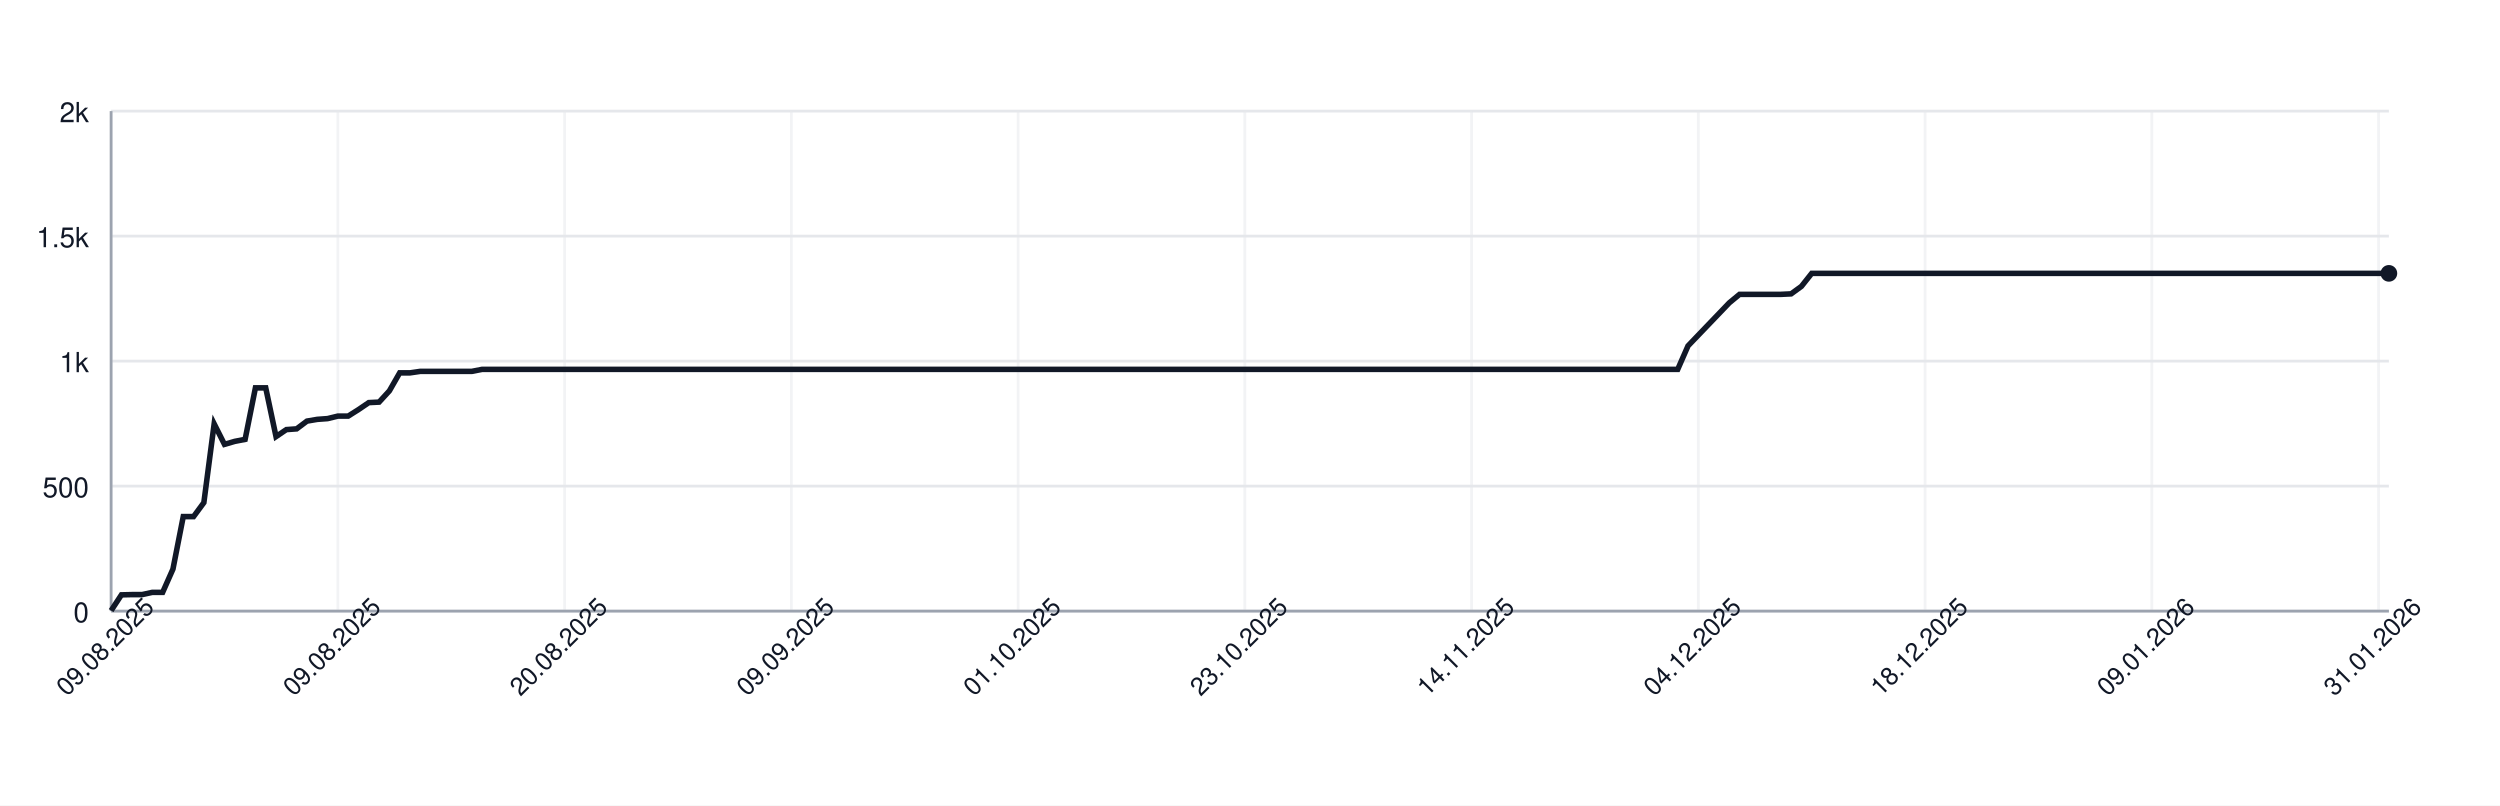
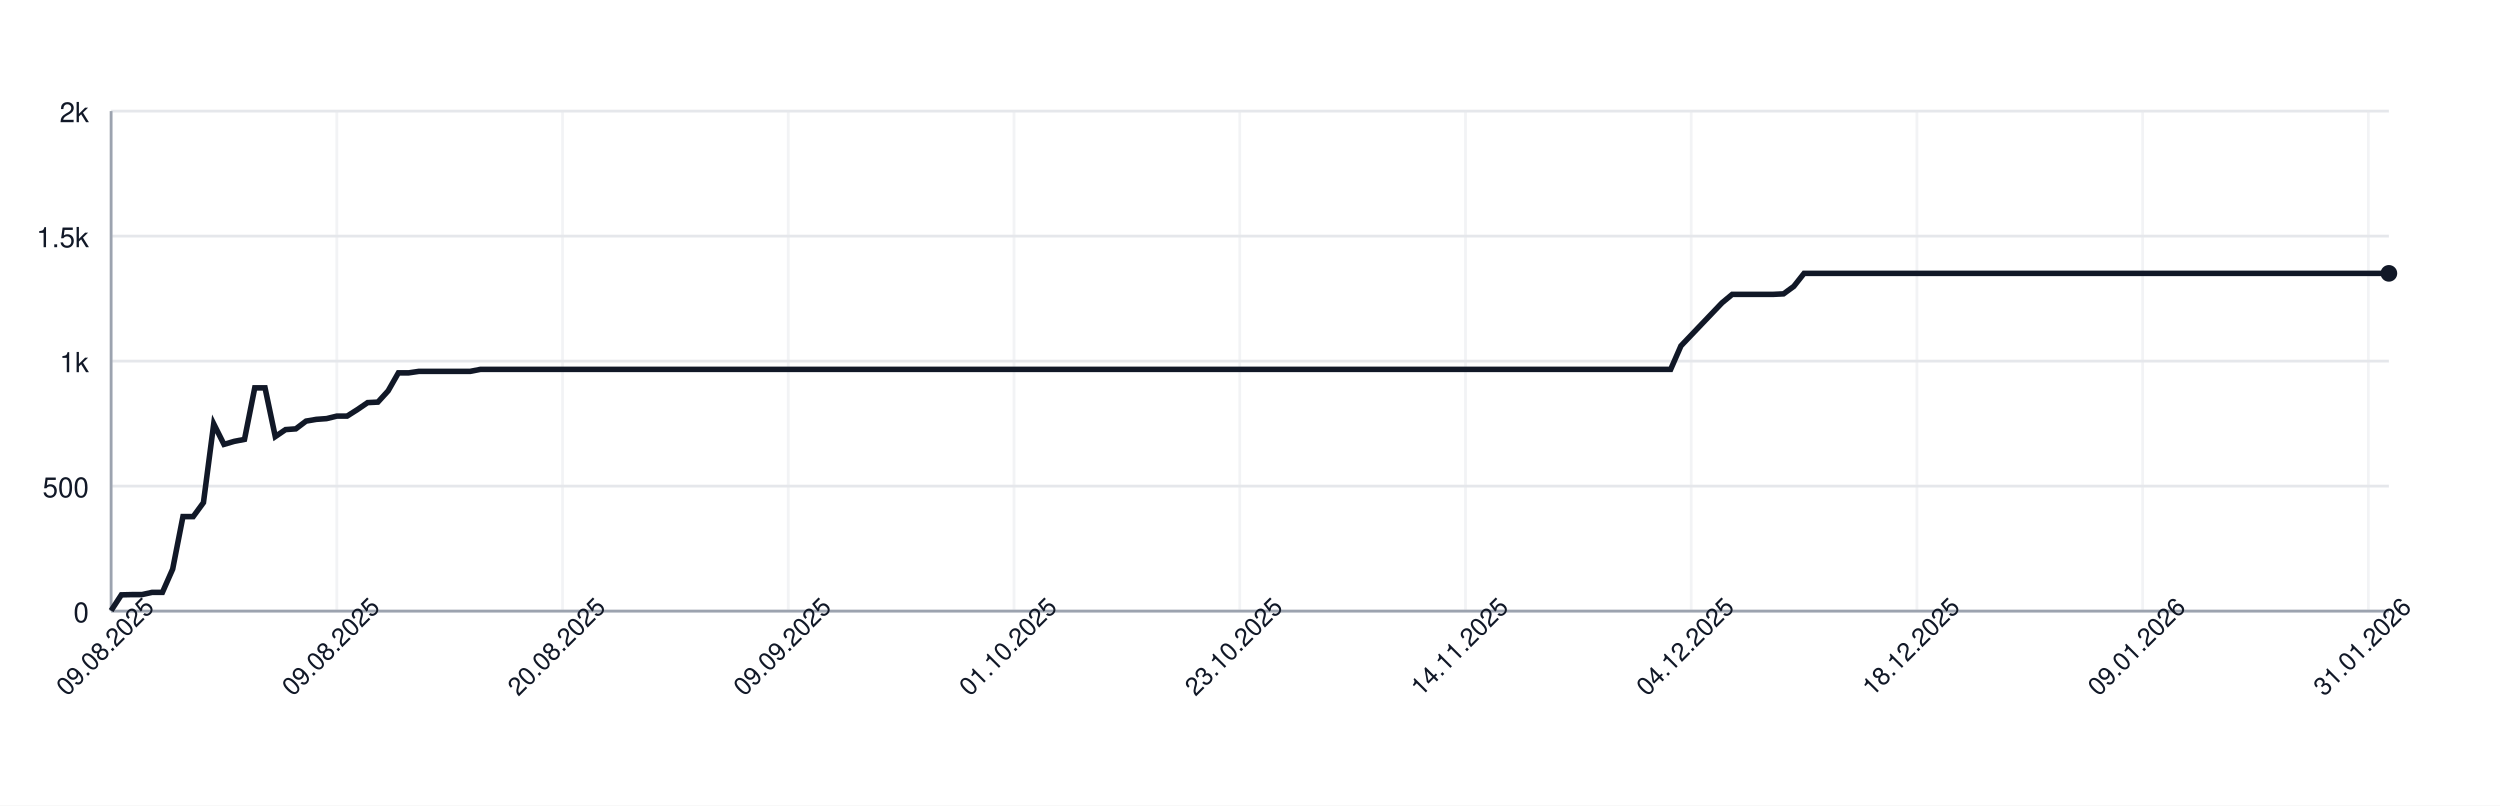
<svg xmlns="http://www.w3.org/2000/svg" width="900" height="290" style="font-family: -apple-system, BlinkMacSystemFont, 'Segoe UI', Helvetica, Arial, sans-serif;">
  <rect width="100%" height="100%" fill="white" />
  <g>
    <line x1="40" y1="220.00" x2="860" y2="220.00" stroke="#e5e7eb" />
    <text x="32" y="224.00" font-size="10" fill="#111827" text-anchor="end">0</text>
    <line x1="40" y1="175.00" x2="860" y2="175.00" stroke="#e5e7eb" />
    <text x="32" y="179.00" font-size="10" fill="#111827" text-anchor="end">500</text>
    <line x1="40" y1="130.00" x2="860" y2="130.00" stroke="#e5e7eb" />
    <text x="32" y="134.00" font-size="10" fill="#111827" text-anchor="end">1k</text>
    <line x1="40" y1="85.00" x2="860" y2="85.00" stroke="#e5e7eb" />
    <text x="32" y="89.00" font-size="10" fill="#111827" text-anchor="end">1.5k</text>
    <line x1="40" y1="40.00" x2="860" y2="40.00" stroke="#e5e7eb" />
    <text x="32" y="44.00" font-size="10" fill="#111827" text-anchor="end">2k</text>
    <line x1="40.00" y1="40" x2="40.00" y2="220" stroke="#e5e7eb" opacity="0.5" />
-     <line x1="121.63" y1="40" x2="121.63" y2="220" stroke="#e5e7eb" opacity="0.5" />
-     <line x1="203.26" y1="40" x2="203.26" y2="220" stroke="#e5e7eb" opacity="0.5" />
-     <line x1="284.89" y1="40" x2="284.89" y2="220" stroke="#e5e7eb" opacity="0.5" />
-     <line x1="366.52" y1="40" x2="366.52" y2="220" stroke="#e5e7eb" opacity="0.5" />
-     <line x1="448.14" y1="40" x2="448.14" y2="220" stroke="#e5e7eb" opacity="0.5" />
-     <line x1="529.77" y1="40" x2="529.77" y2="220" stroke="#e5e7eb" opacity="0.5" />
-     <line x1="611.40" y1="40" x2="611.40" y2="220" stroke="#e5e7eb" opacity="0.5" />
-     <line x1="693.03" y1="40" x2="693.03" y2="220" stroke="#e5e7eb" opacity="0.5" />
-     <line x1="774.66" y1="40" x2="774.66" y2="220" stroke="#e5e7eb" opacity="0.5" />
-     <line x1="856.29" y1="40" x2="856.29" y2="220" stroke="#e5e7eb" opacity="0.5" />
+     <line x1="121.26" y1="40" x2="121.26" y2="220" stroke="#e5e7eb" opacity="0.5" />
+     <line x1="202.52" y1="40" x2="202.52" y2="220" stroke="#e5e7eb" opacity="0.5" />
+     <line x1="283.78" y1="40" x2="283.78" y2="220" stroke="#e5e7eb" opacity="0.5" />
+     <line x1="365.05" y1="40" x2="365.05" y2="220" stroke="#e5e7eb" opacity="0.5" />
+     <line x1="446.31" y1="40" x2="446.31" y2="220" stroke="#e5e7eb" opacity="0.5" />
+     <line x1="527.57" y1="40" x2="527.57" y2="220" stroke="#e5e7eb" opacity="0.5" />
+     <line x1="608.83" y1="40" x2="608.83" y2="220" stroke="#e5e7eb" opacity="0.5" />
+     <line x1="690.09" y1="40" x2="690.09" y2="220" stroke="#e5e7eb" opacity="0.5" />
+     <line x1="771.35" y1="40" x2="771.35" y2="220" stroke="#e5e7eb" opacity="0.5" />
+     <line x1="852.61" y1="40" x2="852.61" y2="220" stroke="#e5e7eb" opacity="0.5" />
    <line x1="40" y1="220" x2="860" y2="220" stroke="#9ca3af" />
    <line x1="40" y1="40" x2="40" y2="220" stroke="#9ca3af" />
-     <path d="M 40.00 219.82 L 43.71 214.15 L 47.42 214.06 L 51.13 214.06 L 54.84 213.25 L 58.55 213.25 L 62.26 204.88 L 65.97 185.98 L 69.68 185.98 L 73.39 180.94 L 77.10 152.59 L 80.81 159.97 L 84.52 158.89 L 88.24 158.17 L 91.95 139.63 L 95.66 139.63 L 99.37 157.18 L 103.08 154.66 L 106.79 154.39 L 110.50 151.60 L 114.21 150.97 L 117.92 150.70 L 121.63 149.80 L 125.34 149.80 L 129.05 147.46 L 132.76 144.94 L 136.47 144.76 L 140.18 140.71 L 143.89 134.23 L 147.60 134.23 L 151.31 133.69 L 155.02 133.69 L 158.73 133.69 L 162.44 133.69 L 166.15 133.69 L 169.86 133.69 L 173.57 132.97 L 177.29 132.97 L 181.00 132.97 L 184.71 132.97 L 188.42 132.97 L 192.13 132.97 L 195.84 132.97 L 199.55 132.97 L 203.26 132.97 L 206.97 132.97 L 210.68 132.97 L 214.39 132.97 L 218.10 132.97 L 221.81 132.97 L 225.52 132.97 L 229.23 132.97 L 232.94 132.97 L 236.65 132.97 L 240.36 132.97 L 244.07 132.97 L 247.78 132.97 L 251.49 132.97 L 255.20 132.97 L 258.91 132.97 L 262.62 132.97 L 266.33 132.97 L 270.05 132.97 L 273.76 132.97 L 277.47 132.97 L 281.18 132.97 L 284.89 132.97 L 288.60 132.97 L 292.31 132.97 L 296.02 132.97 L 299.73 132.97 L 303.44 132.97 L 307.15 132.97 L 310.86 132.97 L 314.57 132.97 L 318.28 132.97 L 321.99 132.97 L 325.70 132.97 L 329.41 132.97 L 333.12 132.97 L 336.83 132.97 L 340.54 132.97 L 344.25 132.97 L 347.96 132.97 L 351.67 132.97 L 355.38 132.97 L 359.10 132.97 L 362.81 132.97 L 366.52 132.97 L 370.23 132.97 L 373.94 132.97 L 377.65 132.97 L 381.36 132.97 L 385.07 132.97 L 388.78 132.97 L 392.49 132.97 L 396.20 132.97 L 399.91 132.97 L 403.62 132.97 L 407.33 132.97 L 411.04 132.97 L 414.75 132.97 L 418.46 132.97 L 422.17 132.97 L 425.88 132.97 L 429.59 132.97 L 433.30 132.97 L 437.01 132.97 L 440.72 132.97 L 444.43 132.97 L 448.14 132.97 L 451.86 132.97 L 455.57 132.97 L 459.28 132.97 L 462.99 132.97 L 466.70 132.97 L 470.41 132.97 L 474.12 132.97 L 477.83 132.97 L 481.54 132.97 L 485.25 132.97 L 488.96 132.97 L 492.67 132.97 L 496.38 132.97 L 500.09 132.97 L 503.80 132.97 L 507.51 132.97 L 511.22 132.97 L 514.93 132.97 L 518.64 132.97 L 522.35 132.97 L 526.06 132.97 L 529.77 132.97 L 533.48 132.97 L 537.19 132.97 L 540.90 132.97 L 544.62 132.97 L 548.33 132.97 L 552.04 132.97 L 555.75 132.97 L 559.46 132.97 L 563.17 132.97 L 566.88 132.97 L 570.59 132.97 L 574.30 132.97 L 578.01 132.97 L 581.72 132.97 L 585.43 132.97 L 589.14 132.97 L 592.85 132.97 L 596.56 132.97 L 600.27 132.97 L 603.98 132.97 L 607.69 124.51 L 611.40 120.64 L 615.11 116.77 L 618.82 112.90 L 622.53 109.03 L 626.24 105.97 L 629.95 105.97 L 633.67 105.97 L 637.38 105.97 L 641.09 105.97 L 644.80 105.79 L 648.51 103.09 L 652.22 98.41 L 655.93 98.41 L 659.64 98.41 L 663.35 98.41 L 667.06 98.41 L 670.77 98.41 L 674.48 98.41 L 678.19 98.41 L 681.90 98.41 L 685.61 98.41 L 689.32 98.41 L 693.03 98.41 L 696.74 98.41 L 700.45 98.41 L 704.16 98.41 L 707.87 98.41 L 711.58 98.41 L 715.29 98.41 L 719.00 98.41 L 722.71 98.41 L 726.43 98.41 L 730.14 98.41 L 733.85 98.41 L 737.56 98.41 L 741.27 98.41 L 744.98 98.41 L 748.69 98.41 L 752.40 98.41 L 756.11 98.41 L 759.82 98.41 L 763.53 98.41 L 767.24 98.41 L 770.95 98.41 L 774.66 98.41 L 778.37 98.41 L 782.08 98.41 L 785.79 98.41 L 789.50 98.41 L 793.21 98.41 L 796.92 98.41 L 800.63 98.41 L 804.34 98.41 L 808.05 98.41 L 811.76 98.41 L 815.48 98.41 L 819.19 98.41 L 822.90 98.41 L 826.61 98.41 L 830.32 98.41 L 834.03 98.41 L 837.74 98.41 L 841.45 98.41 L 845.16 98.41 L 848.87 98.41 L 852.58 98.41 L 856.29 98.41 L 860.00 98.41" fill="none" stroke="#111827" stroke-width="2" />
+     <path d="M 40.00 219.82 L 43.69 214.15 L 47.39 214.06 L 51.08 214.06 L 54.77 213.25 L 58.47 213.25 L 62.16 204.88 L 65.86 185.98 L 69.55 185.98 L 73.24 180.94 L 76.94 152.59 L 80.63 159.97 L 84.32 158.89 L 88.02 158.17 L 91.71 139.63 L 95.41 139.63 L 99.10 157.18 L 102.79 154.66 L 106.49 154.39 L 110.18 151.60 L 113.87 150.97 L 117.57 150.70 L 121.26 149.80 L 124.95 149.80 L 128.65 147.46 L 132.34 144.94 L 136.04 144.76 L 139.73 140.71 L 143.42 134.23 L 147.12 134.23 L 150.81 133.69 L 154.50 133.69 L 158.20 133.69 L 161.89 133.69 L 165.59 133.69 L 169.28 133.69 L 172.97 132.97 L 176.67 132.97 L 180.36 132.97 L 184.05 132.97 L 187.75 132.97 L 191.44 132.97 L 195.14 132.97 L 198.83 132.97 L 202.52 132.97 L 206.22 132.97 L 209.91 132.97 L 213.60 132.97 L 217.30 132.97 L 220.99 132.97 L 224.68 132.97 L 228.38 132.97 L 232.07 132.97 L 235.77 132.97 L 239.46 132.97 L 243.15 132.97 L 246.85 132.97 L 250.54 132.97 L 254.23 132.97 L 257.93 132.97 L 261.62 132.97 L 265.32 132.97 L 269.01 132.97 L 272.70 132.97 L 276.40 132.97 L 280.09 132.97 L 283.78 132.97 L 287.48 132.97 L 291.17 132.97 L 294.86 132.97 L 298.56 132.97 L 302.25 132.97 L 305.95 132.97 L 309.64 132.97 L 313.33 132.97 L 317.03 132.97 L 320.72 132.97 L 324.41 132.97 L 328.11 132.97 L 331.80 132.97 L 335.50 132.97 L 339.19 132.97 L 342.88 132.97 L 346.58 132.97 L 350.27 132.97 L 353.96 132.97 L 357.66 132.97 L 361.35 132.97 L 365.05 132.97 L 368.74 132.97 L 372.43 132.97 L 376.13 132.97 L 379.82 132.97 L 383.51 132.97 L 387.21 132.97 L 390.90 132.97 L 394.59 132.97 L 398.29 132.97 L 401.98 132.97 L 405.68 132.97 L 409.37 132.97 L 413.06 132.97 L 416.76 132.97 L 420.45 132.97 L 424.14 132.97 L 427.84 132.97 L 431.53 132.97 L 435.23 132.97 L 438.92 132.97 L 442.61 132.97 L 446.31 132.97 L 450.00 132.97 L 453.69 132.97 L 457.39 132.97 L 461.08 132.97 L 464.77 132.97 L 468.47 132.97 L 472.16 132.97 L 475.86 132.97 L 479.55 132.97 L 483.24 132.97 L 486.94 132.97 L 490.63 132.97 L 494.32 132.97 L 498.02 132.97 L 501.71 132.97 L 505.41 132.97 L 509.10 132.97 L 512.79 132.97 L 516.49 132.97 L 520.18 132.97 L 523.87 132.97 L 527.57 132.97 L 531.26 132.97 L 534.95 132.97 L 538.65 132.97 L 542.34 132.97 L 546.04 132.97 L 549.73 132.97 L 553.42 132.97 L 557.12 132.97 L 560.81 132.97 L 564.50 132.97 L 568.20 132.97 L 571.89 132.97 L 575.59 132.97 L 579.28 132.97 L 582.97 132.97 L 586.67 132.97 L 590.36 132.97 L 594.05 132.97 L 597.75 132.97 L 601.44 132.97 L 605.14 124.51 L 608.83 120.64 L 612.52 116.77 L 616.22 112.90 L 619.91 109.03 L 623.60 105.97 L 627.30 105.97 L 630.99 105.97 L 634.68 105.97 L 638.38 105.97 L 642.07 105.79 L 645.77 103.09 L 649.46 98.41 L 653.15 98.41 L 656.85 98.41 L 660.54 98.41 L 664.23 98.41 L 667.93 98.41 L 671.62 98.41 L 675.32 98.41 L 679.01 98.41 L 682.70 98.41 L 686.40 98.41 L 690.09 98.41 L 693.78 98.41 L 697.48 98.41 L 701.17 98.41 L 704.86 98.41 L 708.56 98.41 L 712.25 98.41 L 715.95 98.41 L 719.64 98.41 L 723.33 98.41 L 727.03 98.41 L 730.72 98.41 L 734.41 98.41 L 738.11 98.41 L 741.80 98.41 L 745.50 98.41 L 749.19 98.41 L 752.88 98.41 L 756.58 98.41 L 760.27 98.41 L 763.96 98.41 L 767.66 98.41 L 771.35 98.41 L 775.05 98.41 L 778.74 98.41 L 782.43 98.41 L 786.13 98.41 L 789.82 98.41 L 793.51 98.41 L 797.21 98.41 L 800.90 98.41 L 804.59 98.41 L 808.29 98.41 L 811.98 98.41 L 815.68 98.41 L 819.37 98.41 L 823.06 98.41 L 826.76 98.41 L 830.45 98.41 L 834.14 98.41 L 837.84 98.41 L 841.53 98.41 L 845.23 98.41 L 848.92 98.41 L 852.61 98.41 L 856.31 98.41 L 860.00 98.41" fill="none" stroke="#111827" stroke-width="2" />
    <circle cx="860.00" cy="98.41" r="3" fill="#111827" />
    <text x="40.00" y="235.00" font-size="9" fill="#111827" text-anchor="middle" transform="rotate(-45 40.00 235.00)">09.08.2025</text>
-     <text x="121.63" y="235.00" font-size="9" fill="#111827" text-anchor="middle" transform="rotate(-45 121.63 235.00)">09.08.2025</text>
-     <text x="203.26" y="235.00" font-size="9" fill="#111827" text-anchor="middle" transform="rotate(-45 203.26 235.00)">20.08.2025</text>
-     <text x="284.89" y="235.00" font-size="9" fill="#111827" text-anchor="middle" transform="rotate(-45 284.89 235.00)">09.09.2025</text>
-     <text x="366.52" y="235.00" font-size="9" fill="#111827" text-anchor="middle" transform="rotate(-45 366.52 235.00)">01.10.2025</text>
-     <text x="448.14" y="235.00" font-size="9" fill="#111827" text-anchor="middle" transform="rotate(-45 448.14 235.00)">23.10.2025</text>
-     <text x="529.77" y="235.00" font-size="9" fill="#111827" text-anchor="middle" transform="rotate(-45 529.77 235.00)">14.11.2025</text>
-     <text x="611.40" y="235.00" font-size="9" fill="#111827" text-anchor="middle" transform="rotate(-45 611.40 235.00)">04.12.2025</text>
-     <text x="693.03" y="235.00" font-size="9" fill="#111827" text-anchor="middle" transform="rotate(-45 693.03 235.00)">18.12.2025</text>
-     <text x="774.66" y="235.00" font-size="9" fill="#111827" text-anchor="middle" transform="rotate(-45 774.66 235.00)">09.01.2026</text>
-     <text x="856.29" y="235.00" font-size="9" fill="#111827" text-anchor="middle" transform="rotate(-45 856.29 235.00)">31.01.2026</text>
+     <text x="121.26" y="235.00" font-size="9" fill="#111827" text-anchor="middle" transform="rotate(-45 121.26 235.00)">09.08.2025</text>
+     <text x="202.52" y="235.00" font-size="9" fill="#111827" text-anchor="middle" transform="rotate(-45 202.52 235.00)">20.08.2025</text>
+     <text x="283.78" y="235.00" font-size="9" fill="#111827" text-anchor="middle" transform="rotate(-45 283.78 235.00)">09.09.2025</text>
+     <text x="365.05" y="235.00" font-size="9" fill="#111827" text-anchor="middle" transform="rotate(-45 365.05 235.00)">01.10.2025</text>
+     <text x="446.31" y="235.00" font-size="9" fill="#111827" text-anchor="middle" transform="rotate(-45 446.31 235.00)">23.10.2025</text>
+     <text x="527.57" y="235.00" font-size="9" fill="#111827" text-anchor="middle" transform="rotate(-45 527.57 235.00)">14.11.2025</text>
+     <text x="608.83" y="235.00" font-size="9" fill="#111827" text-anchor="middle" transform="rotate(-45 608.83 235.00)">04.12.2025</text>
+     <text x="690.09" y="235.00" font-size="9" fill="#111827" text-anchor="middle" transform="rotate(-45 690.09 235.00)">18.12.2025</text>
+     <text x="771.35" y="235.00" font-size="9" fill="#111827" text-anchor="middle" transform="rotate(-45 771.35 235.00)">09.01.2026</text>
+     <text x="852.61" y="235.00" font-size="9" fill="#111827" text-anchor="middle" transform="rotate(-45 852.61 235.00)">31.01.2026</text>
  </g>
</svg>
